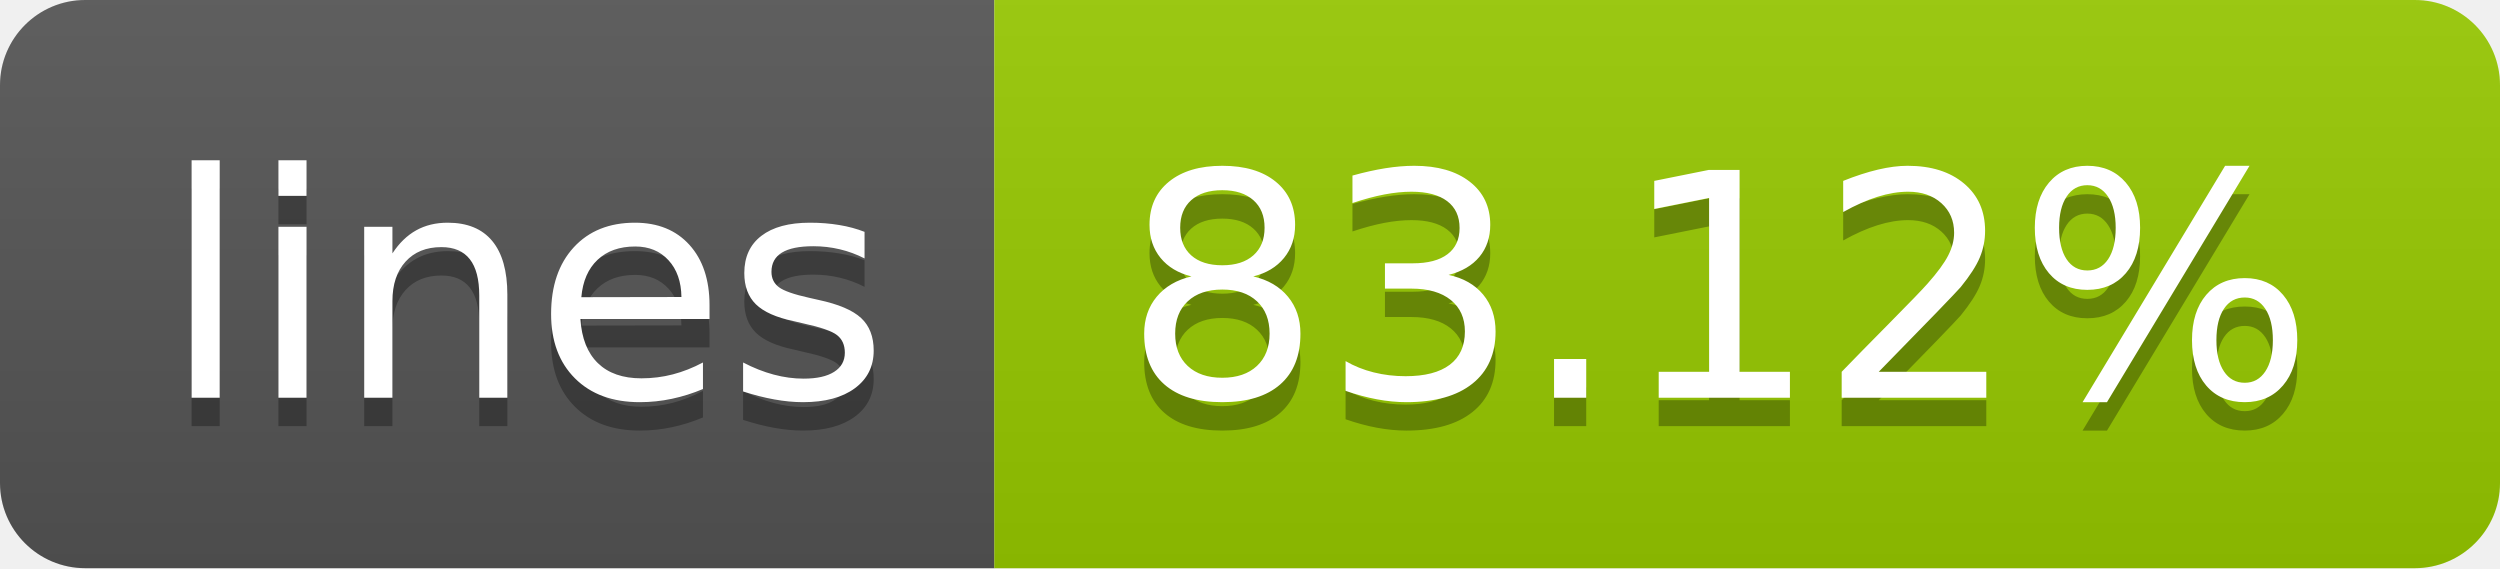
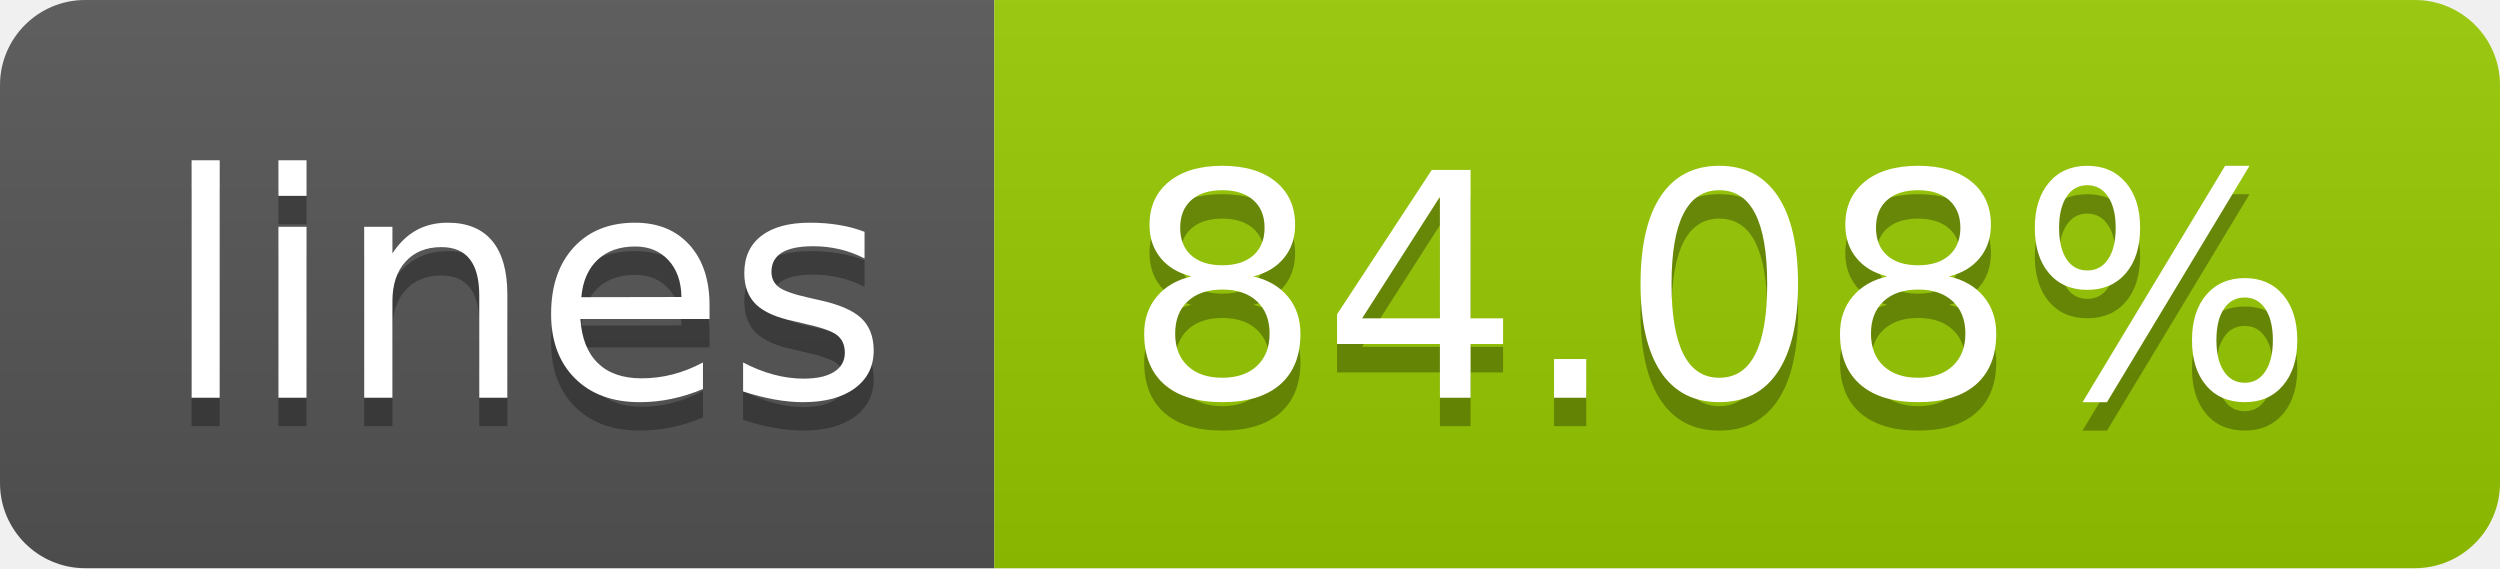
- <svg xmlns="http://www.w3.org/2000/svg" width="88" height="20" role="img" aria-label="lines: 83.12%">
+ <svg xmlns="http://www.w3.org/2000/svg" width="88" height="20" role="img" aria-label="lines: 84.08%">
  <linearGradient id="s" x2="0" y2="100%">
    <stop offset="0" stop-color="#bbb" stop-opacity=".1" />
    <stop offset="1" stop-opacity=".1" />
  </linearGradient>
  <clipPath id="r">
    <rect width="88" height="20" rx="3" fill="#fff" />
  </clipPath>
  <g clip-path="url(#r)">
    <rect width="35" height="20" fill="#555" />
    <rect x="35" width="53" height="20" fill="#97ca00" />
    <rect width="88" height="20" fill="url(#s)" />
  </g>
  <g fill="#fff" text-anchor="middle" font-family="Verdana,Geneva,DejaVu Sans,sans-serif" text-rendering="geometricPrecision" font-size="110">
    <text aria-hidden="true" x="185" y="150" fill="#010101" fill-opacity=".3" transform="scale(.1)" textLength="250">lines</text>
    <text x="185" y="140" transform="scale(.1)" fill="#fff" textLength="250">lines</text>
-     <text aria-hidden="true" x="605" y="150" fill="#010101" fill-opacity=".3" transform="scale(.1)" textLength="430">83.12%</text>
-     <text x="605" y="140" transform="scale(.1)" fill="#fff" textLength="430">83.12%</text>
+     <text aria-hidden="true" x="605" y="150" fill="#010101" fill-opacity=".3" transform="scale(.1)" textLength="430">84.08%</text>
+     <text x="605" y="140" transform="scale(.1)" fill="#fff" textLength="430">84.08%</text>
  </g>
</svg>
